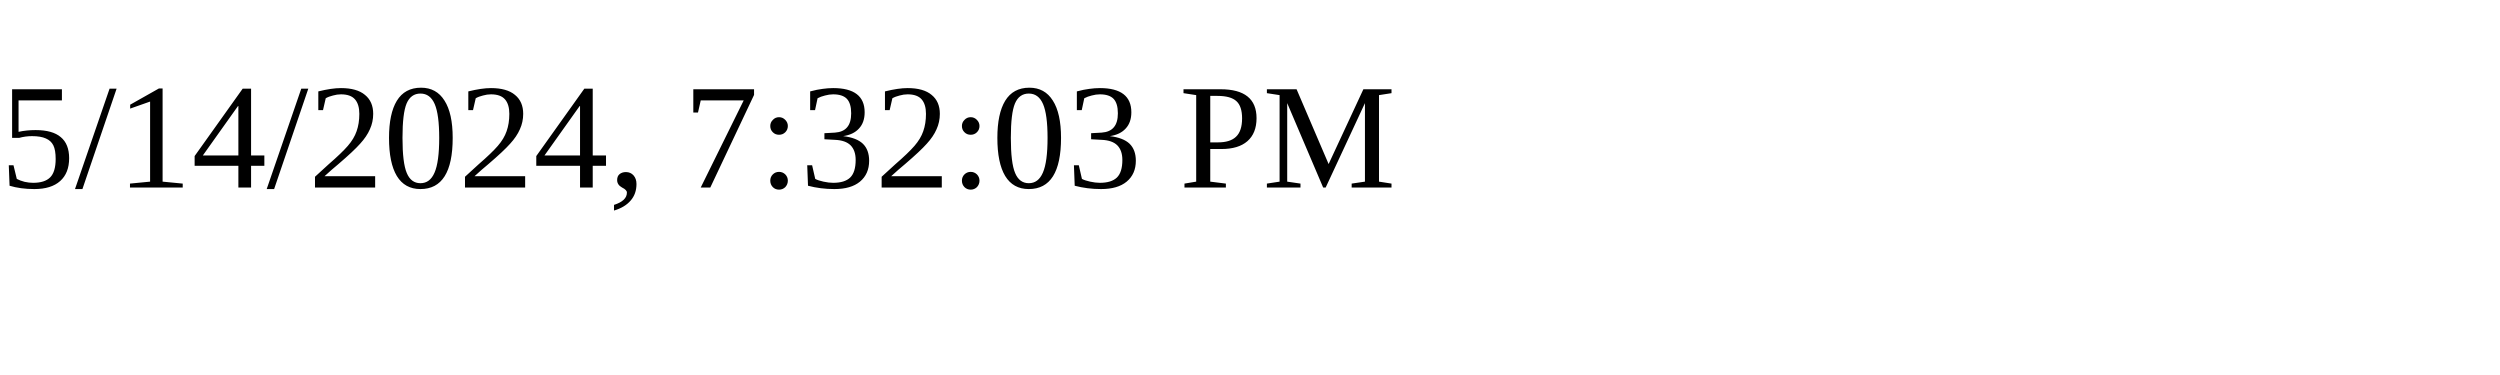
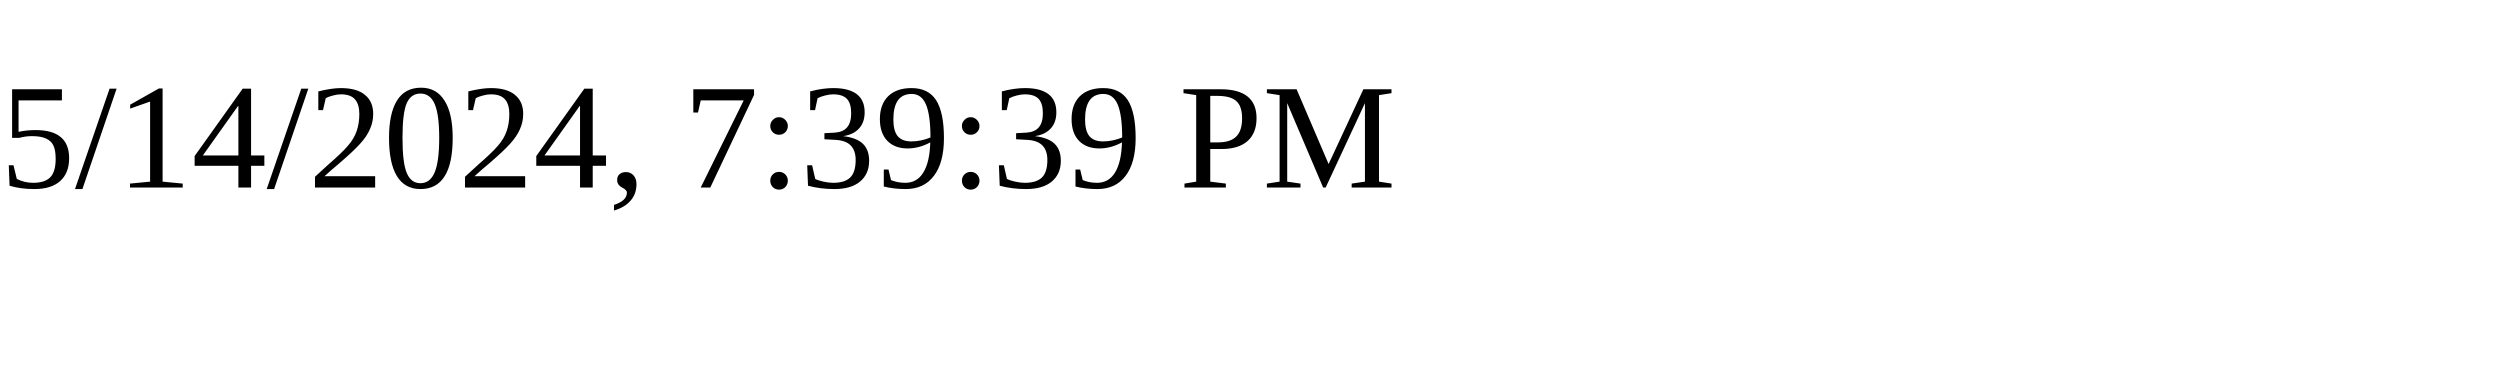
<svg xmlns="http://www.w3.org/2000/svg" height="30" width="200">
-   <text x="0" y="15">5/14/2024, 7:32:03 PM</text>
+   <text x="0" y="15">5/14/2024, 7:39:39 PM</text>
</svg>
